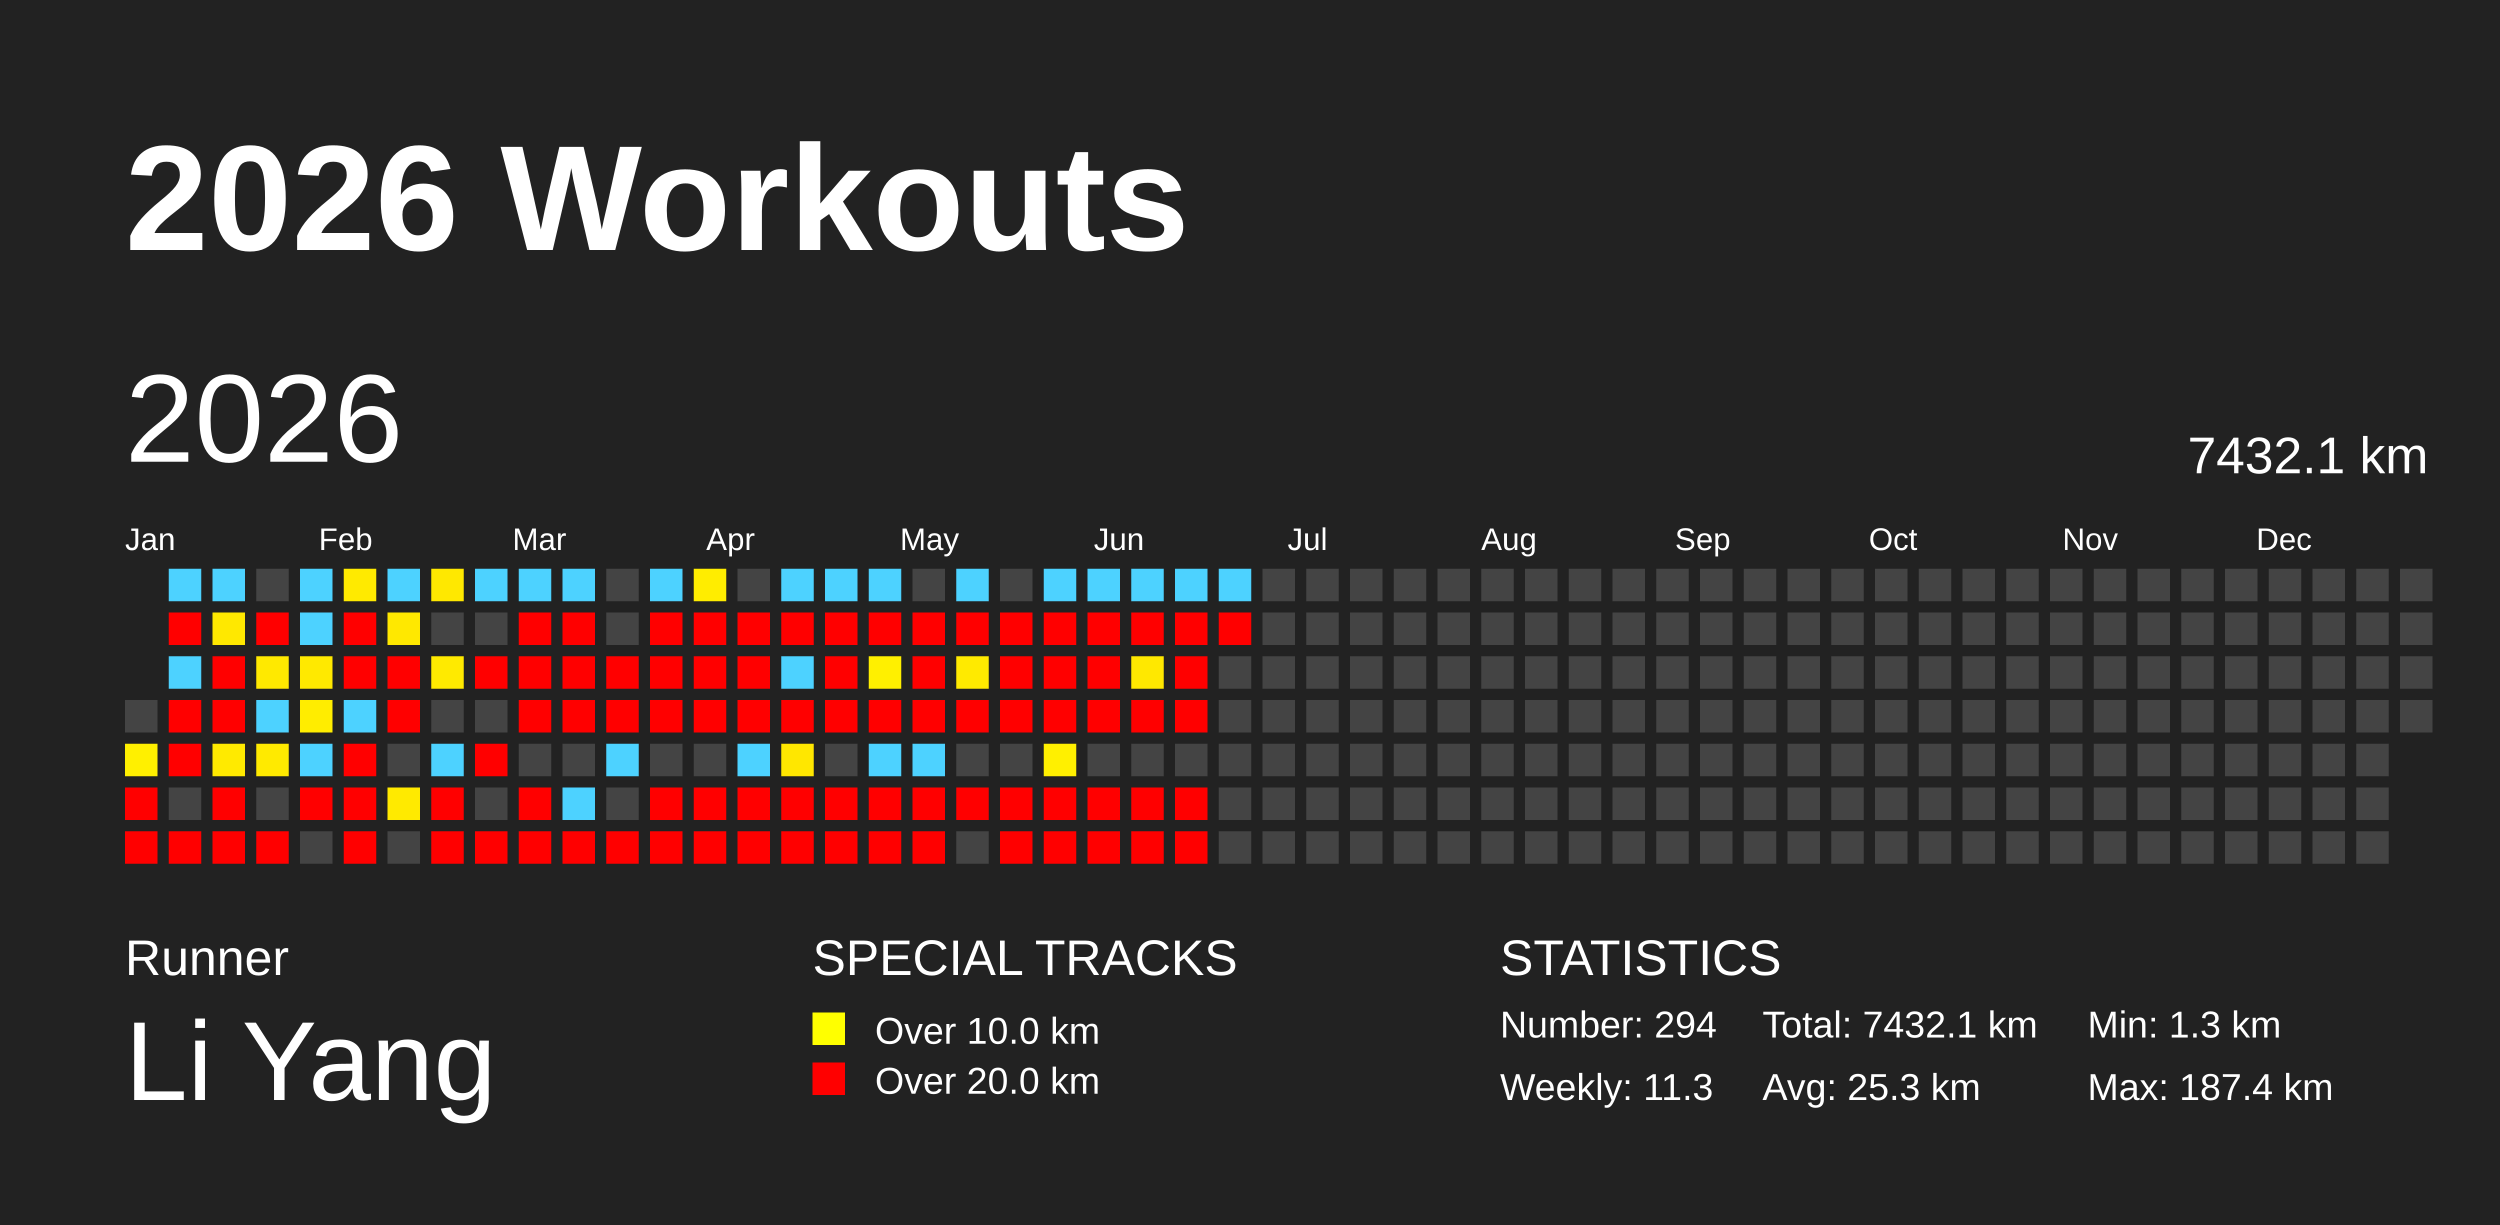
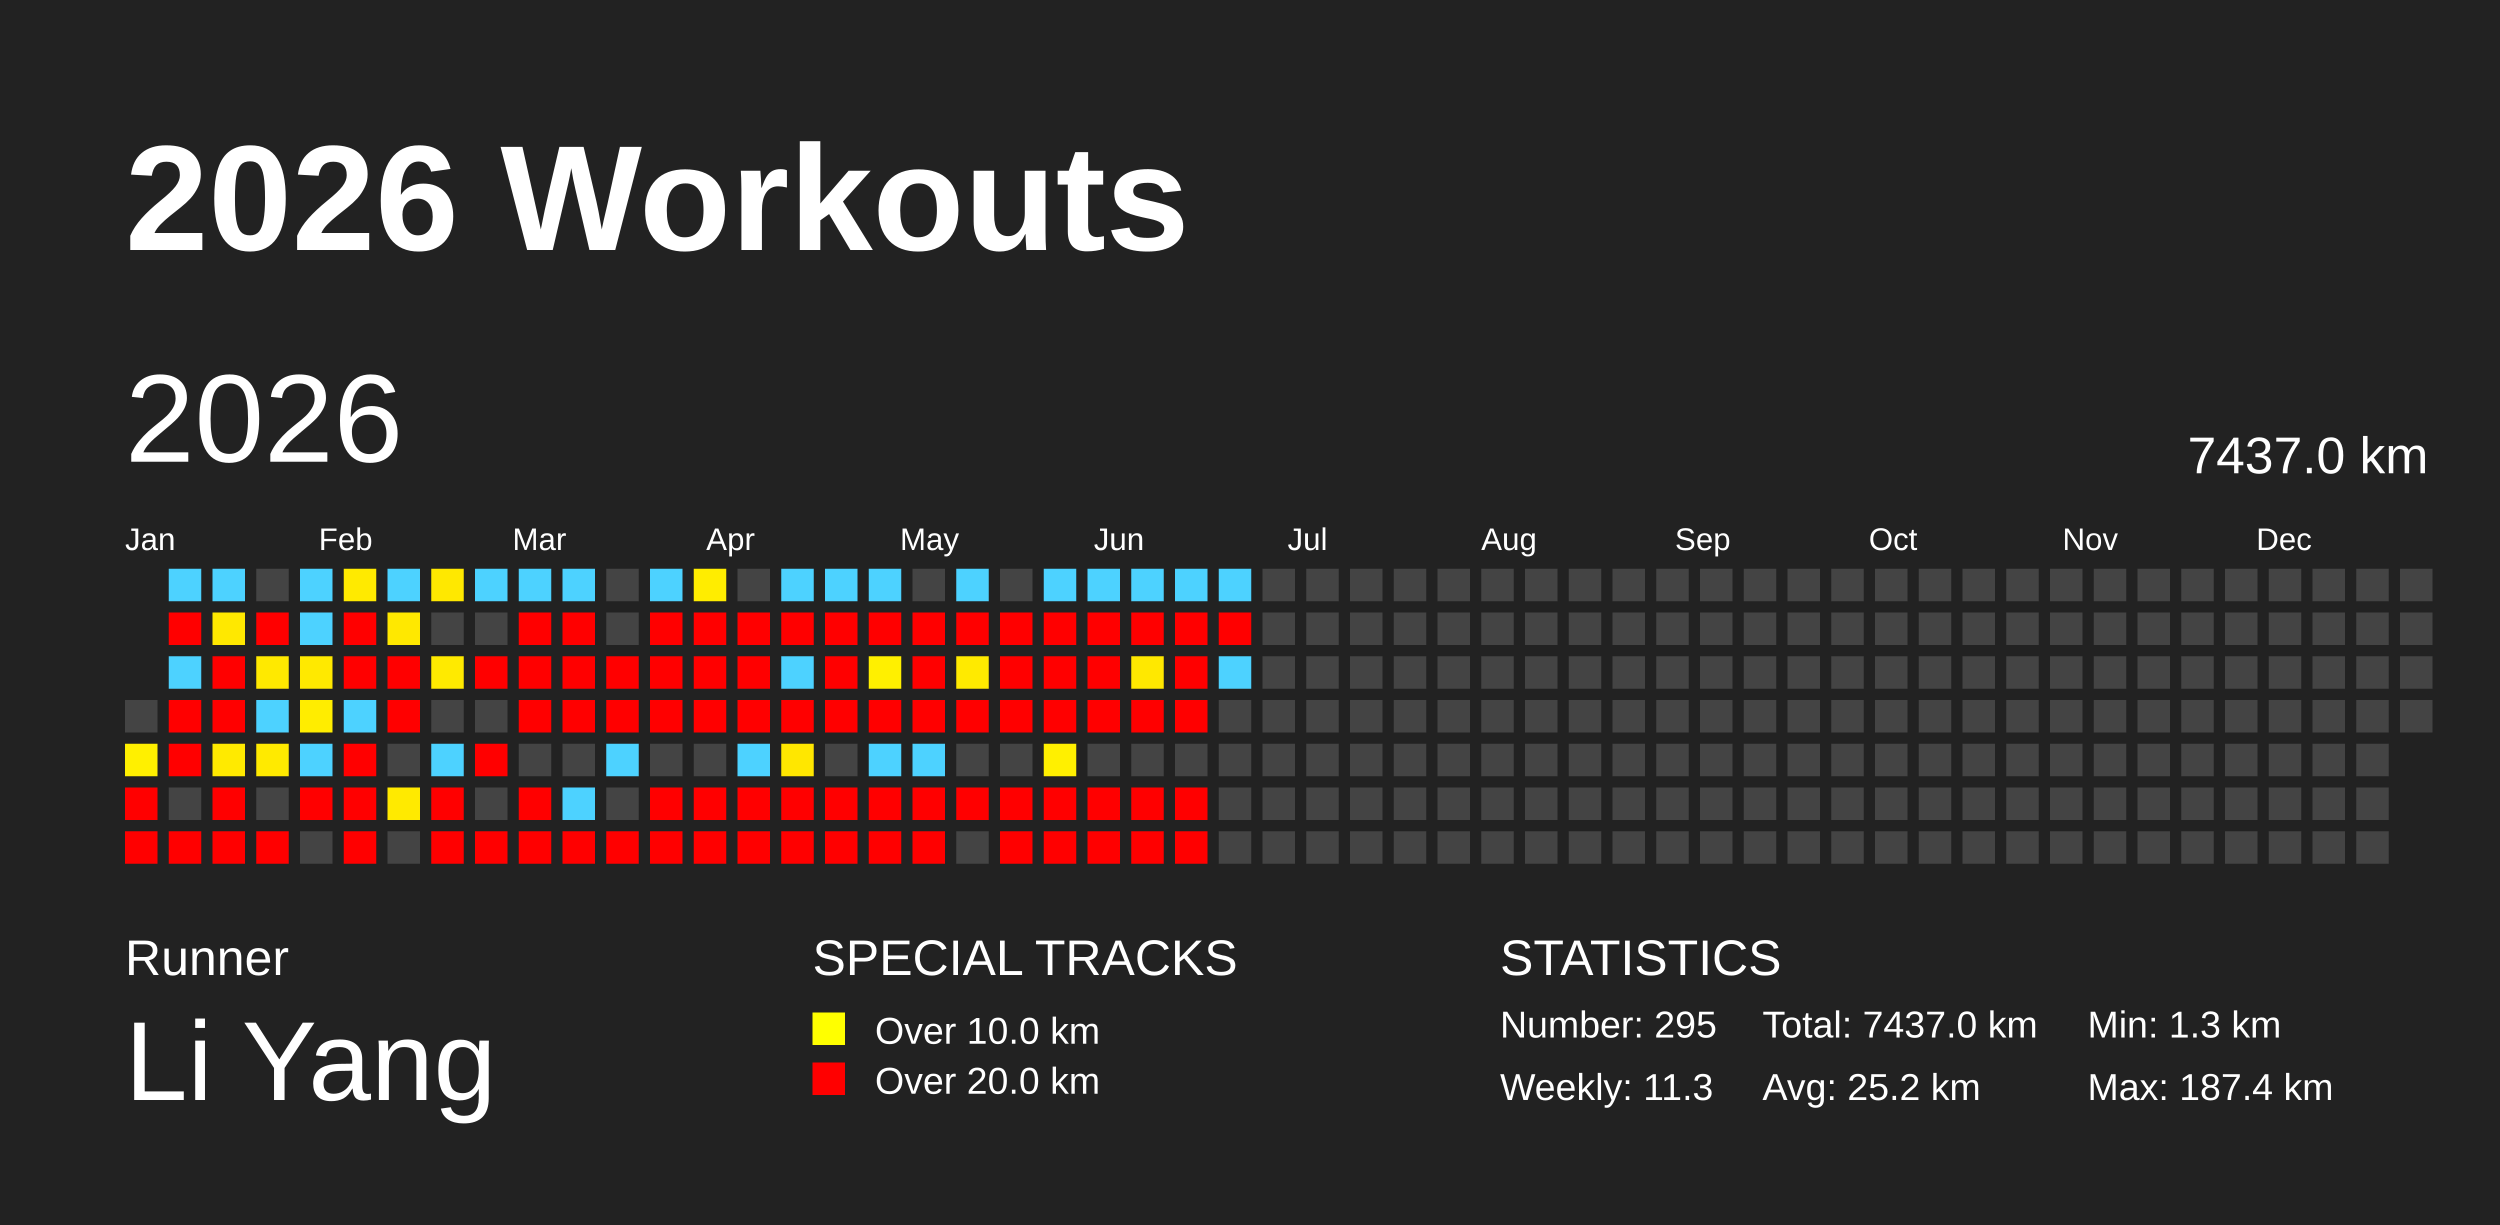
<svg xmlns="http://www.w3.org/2000/svg" baseProfile="full" height="98mm" version="1.1" viewBox="0,0,200,98" width="200mm">
  <defs />
  <rect fill="#222222" height="98" width="200" x="0" y="0" />
  <text fill="#FFFFFF" style="font-size:12px; font-family:Arial; font-weight:bold;" x="10" y="20">2026 Workouts</text>
  <text fill="#FFFFFF" style="font-size:4px; font-family:Arial" x="10" y="78">Runner</text>
  <text fill="#FFFFFF" style="font-size:9px; font-family:Arial" x="10" y="88">Li Yang</text>
  <text fill="#FFFFFF" style="font-size:4px; font-family:Arial" x="65" y="78">SPECIAL TRACKS</text>
  <rect fill="yellow" height="2.6" width="2.6" x="65" y="81" />
  <text fill="#FFFFFF" style="font-size:3px; font-family:Arial" x="70" y="83.5">Over 10.0 km</text>
  <rect fill="red" height="2.6" width="2.6" x="65" y="85" />
  <text fill="#FFFFFF" style="font-size:3px; font-family:Arial" x="70" y="87.5">Over 20.0 km</text>
  <text fill="#FFFFFF" style="font-size:4px; font-family:Arial" x="120" y="78">STATISTICS</text>
-   <text fill="#FFFFFF" style="font-size:3px; font-family:Arial" x="120" y="83">Number: 294</text>
+   <text fill="#FFFFFF" style="font-size:3px; font-family:Arial" x="120" y="83">Number: 295</text>
  <text fill="#FFFFFF" style="font-size:3px; font-family:Arial" x="120" y="88">Weekly: 11.3</text>
-   <text fill="#FFFFFF" style="font-size:3px; font-family:Arial" x="141" y="83">Total: 7432.1 km</text>
-   <text fill="#FFFFFF" style="font-size:3px; font-family:Arial" x="141" y="88">Avg: 25.3 km</text>
+   <text fill="#FFFFFF" style="font-size:3px; font-family:Arial" x="141" y="83">Total: 7437.0 km</text>
+   <text fill="#FFFFFF" style="font-size:3px; font-family:Arial" x="141" y="88">Avg: 25.2 km</text>
  <text fill="#FFFFFF" style="font-size:3px; font-family:Arial" x="167" y="83">Min: 1.3 km</text>
  <text fill="#FFFFFF" style="font-size:3px; font-family:Arial" x="167" y="88">Max: 187.4 km</text>
  <text dominant-baseline="hanging" fill="#FFFFFF" style="font-size:10.0px; font-family:Arial;" x="10" y="30">2026</text>
-   <text dominant-baseline="hanging" fill="#FFFFFF" style="font-size:4.125px; font-family:Arial;" x="175" y="35">7432.1 km</text>
+   <text dominant-baseline="hanging" fill="#FFFFFF" style="font-size:4.125px; font-family:Arial;" x="175" y="35">7437.0 km</text>
  <text fill="#FFFFFF" style="font-size:2.5px; font-family:Arial" x="10.0" y="44">Jan</text>
  <text fill="#FFFFFF" style="font-size:2.5px; font-family:Arial" x="25.5" y="44">Feb</text>
  <text fill="#FFFFFF" style="font-size:2.5px; font-family:Arial" x="41.0" y="44">Mar</text>
  <text fill="#FFFFFF" style="font-size:2.5px; font-family:Arial" x="56.5" y="44">Apr</text>
  <text fill="#FFFFFF" style="font-size:2.5px; font-family:Arial" x="72.0" y="44">May</text>
  <text fill="#FFFFFF" style="font-size:2.5px; font-family:Arial" x="87.5" y="44">Jun</text>
  <text fill="#FFFFFF" style="font-size:2.5px; font-family:Arial" x="103.0" y="44">Jul</text>
  <text fill="#FFFFFF" style="font-size:2.5px; font-family:Arial" x="118.5" y="44">Aug</text>
  <text fill="#FFFFFF" style="font-size:2.5px; font-family:Arial" x="134.0" y="44">Sep</text>
  <text fill="#FFFFFF" style="font-size:2.5px; font-family:Arial" x="149.5" y="44">Oct</text>
  <text fill="#FFFFFF" style="font-size:2.5px; font-family:Arial" x="165.0" y="44">Nov</text>
  <text fill="#FFFFFF" style="font-size:2.5px; font-family:Arial" x="180.5" y="44">Dec</text>
  <rect fill="#444444" height="2.6" width="2.6" x="10.0" y="56.0" />
  <rect fill="#fff000" height="2.6" width="2.6" x="10.0" y="59.5" />
  <rect fill="red" height="2.6" width="2.6" x="10.0" y="63.0" />
  <rect fill="red" height="2.6" width="2.6" x="10.0" y="66.5" />
  <rect fill="#4dd2ff" height="2.6" width="2.6" x="13.5" y="45.5" />
  <rect fill="red" height="2.6" width="2.6" x="13.5" y="49.0" />
  <rect fill="#4dd2ff" height="2.6" width="2.6" x="13.5" y="52.5" />
  <rect fill="red" height="2.6" width="2.6" x="13.5" y="56.0" />
  <rect fill="red" height="2.6" width="2.6" x="13.5" y="59.5" />
  <rect fill="#444444" height="2.6" width="2.6" x="13.5" y="63.0" />
  <rect fill="red" height="2.6" width="2.6" x="13.5" y="66.5" />
  <rect fill="#4dd2ff" height="2.6" width="2.6" x="17.0" y="45.5" />
  <rect fill="#ffe800" height="2.6" width="2.6" x="17.0" y="49.0" />
  <rect fill="red" height="2.6" width="2.6" x="17.0" y="52.5" />
  <rect fill="red" height="2.6" width="2.6" x="17.0" y="56.0" />
  <rect fill="#ffea00" height="2.6" width="2.6" x="17.0" y="59.5" />
  <rect fill="red" height="2.6" width="2.6" x="17.0" y="63.0" />
  <rect fill="red" height="2.6" width="2.6" x="17.0" y="66.5" />
  <rect fill="#444444" height="2.6" width="2.6" x="20.5" y="45.5" />
  <rect fill="red" height="2.6" width="2.6" x="20.5" y="49.0" />
  <rect fill="#ffe900" height="2.6" width="2.6" x="20.5" y="52.5" />
  <rect fill="#4dd2ff" height="2.6" width="2.6" x="20.5" y="56.0" />
  <rect fill="#ffea00" height="2.6" width="2.6" x="20.5" y="59.5" />
  <rect fill="#444444" height="2.6" width="2.6" x="20.5" y="63.0" />
  <rect fill="red" height="2.6" width="2.6" x="20.5" y="66.5" />
  <rect fill="#4dd2ff" height="2.6" width="2.6" x="24.0" y="45.5" />
  <rect fill="#4dd2ff" height="2.6" width="2.6" x="24.0" y="49.0" />
  <rect fill="#ffe900" height="2.6" width="2.6" x="24.0" y="52.5" />
  <rect fill="#ffed00" height="2.6" width="2.6" x="24.0" y="56.0" />
  <rect fill="#4dd2ff" height="2.6" width="2.6" x="24.0" y="59.5" />
  <rect fill="red" height="2.6" width="2.6" x="24.0" y="63.0" />
  <rect fill="#444444" height="2.6" width="2.6" x="24.0" y="66.5" />
  <rect fill="#ffea00" height="2.6" width="2.6" x="27.5" y="45.5" />
  <rect fill="red" height="2.6" width="2.6" x="27.5" y="49.0" />
  <rect fill="red" height="2.6" width="2.6" x="27.5" y="52.5" />
  <rect fill="#4dd2ff" height="2.6" width="2.6" x="27.5" y="56.0" />
  <rect fill="red" height="2.6" width="2.6" x="27.5" y="59.5" />
  <rect fill="red" height="2.6" width="2.6" x="27.5" y="63.0" />
  <rect fill="red" height="2.6" width="2.6" x="27.5" y="66.5" />
  <rect fill="#4dd2ff" height="2.6" width="2.6" x="31.0" y="45.5" />
  <rect fill="#ffe800" height="2.6" width="2.6" x="31.0" y="49.0" />
  <rect fill="red" height="2.6" width="2.6" x="31.0" y="52.5" />
  <rect fill="red" height="2.6" width="2.6" x="31.0" y="56.0" />
  <rect fill="#444444" height="2.6" width="2.6" x="31.0" y="59.5" />
  <rect fill="#ffea00" height="2.6" width="2.6" x="31.0" y="63.0" />
  <rect fill="#444444" height="2.6" width="2.6" x="31.0" y="66.5" />
  <rect fill="#ffe800" height="2.6" width="2.6" x="34.5" y="45.5" />
  <rect fill="#444444" height="2.6" width="2.6" x="34.5" y="49.0" />
  <rect fill="#ffea00" height="2.6" width="2.6" x="34.5" y="52.5" />
  <rect fill="#444444" height="2.6" width="2.6" x="34.5" y="56.0" />
  <rect fill="#4dd2ff" height="2.6" width="2.6" x="34.5" y="59.5" />
  <rect fill="red" height="2.6" width="2.6" x="34.5" y="63.0" />
  <rect fill="red" height="2.6" width="2.6" x="34.5" y="66.5" />
  <rect fill="#4dd2ff" height="2.6" width="2.6" x="38.0" y="45.5" />
  <rect fill="#444444" height="2.6" width="2.6" x="38.0" y="49.0" />
  <rect fill="red" height="2.6" width="2.6" x="38.0" y="52.5" />
  <rect fill="#444444" height="2.6" width="2.6" x="38.0" y="56.0" />
  <rect fill="red" height="2.6" width="2.6" x="38.0" y="59.5" />
  <rect fill="#444444" height="2.6" width="2.6" x="38.0" y="63.0" />
  <rect fill="red" height="2.6" width="2.6" x="38.0" y="66.5" />
  <rect fill="#4dd2ff" height="2.6" width="2.6" x="41.5" y="45.5" />
  <rect fill="red" height="2.6" width="2.6" x="41.5" y="49.0" />
  <rect fill="red" height="2.6" width="2.6" x="41.5" y="52.5" />
  <rect fill="red" height="2.6" width="2.6" x="41.5" y="56.0" />
  <rect fill="#444444" height="2.6" width="2.6" x="41.5" y="59.5" />
  <rect fill="red" height="2.6" width="2.6" x="41.5" y="63.0" />
  <rect fill="red" height="2.6" width="2.6" x="41.5" y="66.5" />
  <rect fill="#4dd2ff" height="2.6" width="2.6" x="45.0" y="45.5" />
  <rect fill="red" height="2.6" width="2.6" x="45.0" y="49.0" />
  <rect fill="red" height="2.6" width="2.6" x="45.0" y="52.5" />
  <rect fill="red" height="2.6" width="2.6" x="45.0" y="56.0" />
  <rect fill="#444444" height="2.6" width="2.6" x="45.0" y="59.5" />
  <rect fill="#4dd2ff" height="2.6" width="2.6" x="45.0" y="63.0" />
  <rect fill="red" height="2.6" width="2.6" x="45.0" y="66.5" />
  <rect fill="#444444" height="2.6" width="2.6" x="48.5" y="45.5" />
  <rect fill="#444444" height="2.6" width="2.6" x="48.5" y="49.0" />
  <rect fill="red" height="2.6" width="2.6" x="48.5" y="52.5" />
  <rect fill="red" height="2.6" width="2.6" x="48.5" y="56.0" />
  <rect fill="#4dd2ff" height="2.6" width="2.6" x="48.5" y="59.5" />
  <rect fill="#444444" height="2.6" width="2.6" x="48.5" y="63.0" />
  <rect fill="red" height="2.6" width="2.6" x="48.5" y="66.5" />
  <rect fill="#4dd2ff" height="2.6" width="2.6" x="52.0" y="45.5" />
  <rect fill="red" height="2.6" width="2.6" x="52.0" y="49.0" />
  <rect fill="red" height="2.6" width="2.6" x="52.0" y="52.5" />
  <rect fill="red" height="2.6" width="2.6" x="52.0" y="56.0" />
  <rect fill="#444444" height="2.6" width="2.6" x="52.0" y="59.5" />
  <rect fill="red" height="2.6" width="2.6" x="52.0" y="63.0" />
  <rect fill="red" height="2.6" width="2.6" x="52.0" y="66.5" />
  <rect fill="#ffed00" height="2.6" width="2.6" x="55.5" y="45.5" />
  <rect fill="red" height="2.6" width="2.6" x="55.5" y="49.0" />
  <rect fill="red" height="2.6" width="2.6" x="55.5" y="52.5" />
  <rect fill="red" height="2.6" width="2.6" x="55.5" y="56.0" />
  <rect fill="#444444" height="2.6" width="2.6" x="55.5" y="59.5" />
  <rect fill="red" height="2.6" width="2.6" x="55.5" y="63.0" />
  <rect fill="red" height="2.6" width="2.6" x="55.5" y="66.5" />
  <rect fill="#444444" height="2.6" width="2.6" x="59.0" y="45.5" />
  <rect fill="red" height="2.6" width="2.6" x="59.0" y="49.0" />
  <rect fill="red" height="2.6" width="2.6" x="59.0" y="52.5" />
  <rect fill="red" height="2.6" width="2.6" x="59.0" y="56.0" />
  <rect fill="#4dd2ff" height="2.6" width="2.6" x="59.0" y="59.5" />
  <rect fill="red" height="2.6" width="2.6" x="59.0" y="63.0" />
  <rect fill="red" height="2.6" width="2.6" x="59.0" y="66.5" />
  <rect fill="#4dd2ff" height="2.6" width="2.6" x="62.5" y="45.5" />
  <rect fill="red" height="2.6" width="2.6" x="62.5" y="49.0" />
  <rect fill="#4dd2ff" height="2.6" width="2.6" x="62.5" y="52.5" />
  <rect fill="red" height="2.6" width="2.6" x="62.5" y="56.0" />
  <rect fill="#ffe700" height="2.6" width="2.6" x="62.5" y="59.5" />
  <rect fill="red" height="2.6" width="2.6" x="62.5" y="63.0" />
  <rect fill="red" height="2.6" width="2.6" x="62.5" y="66.5" />
  <rect fill="#4dd2ff" height="2.6" width="2.6" x="66.0" y="45.5" />
  <rect fill="red" height="2.6" width="2.6" x="66.0" y="49.0" />
  <rect fill="red" height="2.6" width="2.6" x="66.0" y="52.5" />
  <rect fill="red" height="2.6" width="2.6" x="66.0" y="56.0" />
  <rect fill="#444444" height="2.6" width="2.6" x="66.0" y="59.5" />
  <rect fill="red" height="2.6" width="2.6" x="66.0" y="63.0" />
  <rect fill="red" height="2.6" width="2.6" x="66.0" y="66.5" />
  <rect fill="#4dd2ff" height="2.6" width="2.6" x="69.5" y="45.5" />
  <rect fill="red" height="2.6" width="2.6" x="69.5" y="49.0" />
  <rect fill="#fff000" height="2.6" width="2.6" x="69.5" y="52.5" />
  <rect fill="red" height="2.6" width="2.6" x="69.5" y="56.0" />
  <rect fill="#4dd2ff" height="2.6" width="2.6" x="69.5" y="59.5" />
  <rect fill="red" height="2.6" width="2.6" x="69.5" y="63.0" />
  <rect fill="red" height="2.6" width="2.6" x="69.5" y="66.5" />
  <rect fill="#444444" height="2.6" width="2.6" x="73.0" y="45.5" />
  <rect fill="red" height="2.6" width="2.6" x="73.0" y="49.0" />
  <rect fill="red" height="2.6" width="2.6" x="73.0" y="52.5" />
  <rect fill="red" height="2.6" width="2.6" x="73.0" y="56.0" />
  <rect fill="#4dd2ff" height="2.6" width="2.6" x="73.0" y="59.5" />
  <rect fill="red" height="2.6" width="2.6" x="73.0" y="63.0" />
  <rect fill="red" height="2.6" width="2.6" x="73.0" y="66.5" />
  <rect fill="#4dd2ff" height="2.6" width="2.6" x="76.5" y="45.5" />
  <rect fill="red" height="2.6" width="2.6" x="76.5" y="49.0" />
  <rect fill="#ffea00" height="2.6" width="2.6" x="76.5" y="52.5" />
  <rect fill="red" height="2.6" width="2.6" x="76.5" y="56.0" />
  <rect fill="#444444" height="2.6" width="2.6" x="76.5" y="59.5" />
  <rect fill="red" height="2.6" width="2.6" x="76.5" y="63.0" />
  <rect fill="#444444" height="2.6" width="2.6" x="76.5" y="66.5" />
  <rect fill="#444444" height="2.6" width="2.6" x="80.0" y="45.5" />
  <rect fill="red" height="2.6" width="2.6" x="80.0" y="49.0" />
  <rect fill="red" height="2.6" width="2.6" x="80.0" y="52.5" />
  <rect fill="red" height="2.6" width="2.6" x="80.0" y="56.0" />
  <rect fill="#444444" height="2.6" width="2.6" x="80.0" y="59.5" />
  <rect fill="red" height="2.6" width="2.6" x="80.0" y="63.0" />
  <rect fill="red" height="2.6" width="2.6" x="80.0" y="66.5" />
  <rect fill="#4dd2ff" height="2.6" width="2.6" x="83.5" y="45.5" />
  <rect fill="red" height="2.6" width="2.6" x="83.5" y="49.0" />
  <rect fill="red" height="2.6" width="2.6" x="83.5" y="52.5" />
  <rect fill="red" height="2.6" width="2.6" x="83.5" y="56.0" />
  <rect fill="#fff000" height="2.6" width="2.6" x="83.5" y="59.5" />
  <rect fill="red" height="2.6" width="2.6" x="83.5" y="63.0" />
  <rect fill="red" height="2.6" width="2.6" x="83.5" y="66.5" />
  <rect fill="#4dd2ff" height="2.6" width="2.6" x="87.0" y="45.5" />
  <rect fill="red" height="2.6" width="2.6" x="87.0" y="49.0" />
  <rect fill="red" height="2.6" width="2.6" x="87.0" y="52.5" />
  <rect fill="red" height="2.6" width="2.6" x="87.0" y="56.0" />
  <rect fill="#444444" height="2.6" width="2.6" x="87.0" y="59.5" />
  <rect fill="red" height="2.6" width="2.6" x="87.0" y="63.0" />
  <rect fill="red" height="2.6" width="2.6" x="87.0" y="66.5" />
  <rect fill="#4dd2ff" height="2.6" width="2.6" x="90.5" y="45.5" />
  <rect fill="red" height="2.6" width="2.6" x="90.5" y="49.0" />
  <rect fill="#ffe800" height="2.6" width="2.6" x="90.5" y="52.5" />
  <rect fill="red" height="2.6" width="2.6" x="90.5" y="56.0" />
  <rect fill="#444444" height="2.6" width="2.6" x="90.5" y="59.5" />
  <rect fill="red" height="2.6" width="2.6" x="90.5" y="63.0" />
  <rect fill="red" height="2.6" width="2.6" x="90.5" y="66.5" />
  <rect fill="#4dd2ff" height="2.6" width="2.6" x="94.0" y="45.5" />
  <rect fill="red" height="2.6" width="2.6" x="94.0" y="49.0" />
  <rect fill="red" height="2.6" width="2.6" x="94.0" y="52.5" />
  <rect fill="red" height="2.6" width="2.6" x="94.0" y="56.0" />
  <rect fill="#444444" height="2.6" width="2.6" x="94.0" y="59.5" />
  <rect fill="red" height="2.6" width="2.6" x="94.0" y="63.0" />
  <rect fill="red" height="2.6" width="2.6" x="94.0" y="66.5" />
  <rect fill="#4dd2ff" height="2.6" width="2.6" x="97.5" y="45.5" />
  <rect fill="red" height="2.6" width="2.6" x="97.5" y="49.0" />
-   <rect fill="#444444" height="2.6" width="2.6" x="97.5" y="52.5" />
+   <rect fill="#4dd2ff" height="2.6" width="2.6" x="97.5" y="52.5" />
  <rect fill="#444444" height="2.6" width="2.6" x="97.5" y="56.0" />
  <rect fill="#444444" height="2.6" width="2.6" x="97.5" y="59.5" />
  <rect fill="#444444" height="2.6" width="2.6" x="97.5" y="63.0" />
  <rect fill="#444444" height="2.6" width="2.6" x="97.5" y="66.5" />
  <rect fill="#444444" height="2.6" width="2.6" x="101.0" y="45.5" />
  <rect fill="#444444" height="2.6" width="2.6" x="101.0" y="49.0" />
  <rect fill="#444444" height="2.6" width="2.6" x="101.0" y="52.5" />
  <rect fill="#444444" height="2.6" width="2.6" x="101.0" y="56.0" />
  <rect fill="#444444" height="2.6" width="2.6" x="101.0" y="59.5" />
  <rect fill="#444444" height="2.6" width="2.6" x="101.0" y="63.0" />
  <rect fill="#444444" height="2.6" width="2.6" x="101.0" y="66.5" />
  <rect fill="#444444" height="2.6" width="2.6" x="104.5" y="45.5" />
  <rect fill="#444444" height="2.6" width="2.6" x="104.5" y="49.0" />
  <rect fill="#444444" height="2.6" width="2.6" x="104.5" y="52.5" />
  <rect fill="#444444" height="2.6" width="2.6" x="104.5" y="56.0" />
  <rect fill="#444444" height="2.6" width="2.6" x="104.5" y="59.5" />
  <rect fill="#444444" height="2.6" width="2.6" x="104.5" y="63.0" />
  <rect fill="#444444" height="2.6" width="2.6" x="104.5" y="66.5" />
  <rect fill="#444444" height="2.6" width="2.6" x="108.0" y="45.5" />
  <rect fill="#444444" height="2.6" width="2.6" x="108.0" y="49.0" />
  <rect fill="#444444" height="2.6" width="2.6" x="108.0" y="52.5" />
  <rect fill="#444444" height="2.6" width="2.6" x="108.0" y="56.0" />
  <rect fill="#444444" height="2.6" width="2.6" x="108.0" y="59.5" />
  <rect fill="#444444" height="2.6" width="2.6" x="108.0" y="63.0" />
  <rect fill="#444444" height="2.6" width="2.6" x="108.0" y="66.5" />
  <rect fill="#444444" height="2.6" width="2.6" x="111.5" y="45.5" />
  <rect fill="#444444" height="2.6" width="2.6" x="111.5" y="49.0" />
  <rect fill="#444444" height="2.6" width="2.6" x="111.5" y="52.5" />
  <rect fill="#444444" height="2.6" width="2.6" x="111.5" y="56.0" />
  <rect fill="#444444" height="2.6" width="2.6" x="111.5" y="59.5" />
  <rect fill="#444444" height="2.6" width="2.6" x="111.5" y="63.0" />
  <rect fill="#444444" height="2.6" width="2.6" x="111.5" y="66.5" />
  <rect fill="#444444" height="2.6" width="2.6" x="115.0" y="45.5" />
  <rect fill="#444444" height="2.6" width="2.6" x="115.0" y="49.0" />
  <rect fill="#444444" height="2.6" width="2.6" x="115.0" y="52.5" />
  <rect fill="#444444" height="2.6" width="2.6" x="115.0" y="56.0" />
  <rect fill="#444444" height="2.6" width="2.6" x="115.0" y="59.5" />
  <rect fill="#444444" height="2.6" width="2.6" x="115.0" y="63.0" />
  <rect fill="#444444" height="2.6" width="2.6" x="115.0" y="66.5" />
  <rect fill="#444444" height="2.6" width="2.6" x="118.5" y="45.5" />
  <rect fill="#444444" height="2.6" width="2.6" x="118.5" y="49.0" />
  <rect fill="#444444" height="2.6" width="2.6" x="118.5" y="52.5" />
  <rect fill="#444444" height="2.6" width="2.6" x="118.5" y="56.0" />
  <rect fill="#444444" height="2.6" width="2.6" x="118.5" y="59.5" />
  <rect fill="#444444" height="2.6" width="2.6" x="118.5" y="63.0" />
  <rect fill="#444444" height="2.6" width="2.6" x="118.5" y="66.5" />
  <rect fill="#444444" height="2.6" width="2.6" x="122.0" y="45.5" />
  <rect fill="#444444" height="2.6" width="2.6" x="122.0" y="49.0" />
  <rect fill="#444444" height="2.6" width="2.6" x="122.0" y="52.5" />
  <rect fill="#444444" height="2.6" width="2.6" x="122.0" y="56.0" />
  <rect fill="#444444" height="2.6" width="2.6" x="122.0" y="59.5" />
  <rect fill="#444444" height="2.6" width="2.6" x="122.0" y="63.0" />
  <rect fill="#444444" height="2.6" width="2.6" x="122.0" y="66.5" />
  <rect fill="#444444" height="2.6" width="2.6" x="125.5" y="45.5" />
  <rect fill="#444444" height="2.6" width="2.6" x="125.5" y="49.0" />
  <rect fill="#444444" height="2.6" width="2.6" x="125.5" y="52.5" />
  <rect fill="#444444" height="2.6" width="2.6" x="125.5" y="56.0" />
  <rect fill="#444444" height="2.6" width="2.6" x="125.5" y="59.5" />
  <rect fill="#444444" height="2.6" width="2.6" x="125.5" y="63.0" />
  <rect fill="#444444" height="2.6" width="2.6" x="125.5" y="66.5" />
  <rect fill="#444444" height="2.6" width="2.6" x="129.0" y="45.5" />
  <rect fill="#444444" height="2.6" width="2.6" x="129.0" y="49.0" />
  <rect fill="#444444" height="2.6" width="2.6" x="129.0" y="52.5" />
  <rect fill="#444444" height="2.6" width="2.6" x="129.0" y="56.0" />
  <rect fill="#444444" height="2.6" width="2.6" x="129.0" y="59.5" />
  <rect fill="#444444" height="2.6" width="2.6" x="129.0" y="63.0" />
  <rect fill="#444444" height="2.6" width="2.6" x="129.0" y="66.5" />
  <rect fill="#444444" height="2.6" width="2.6" x="132.5" y="45.5" />
  <rect fill="#444444" height="2.6" width="2.6" x="132.5" y="49.0" />
  <rect fill="#444444" height="2.6" width="2.6" x="132.5" y="52.5" />
  <rect fill="#444444" height="2.6" width="2.6" x="132.5" y="56.0" />
  <rect fill="#444444" height="2.6" width="2.6" x="132.5" y="59.5" />
  <rect fill="#444444" height="2.6" width="2.6" x="132.5" y="63.0" />
  <rect fill="#444444" height="2.6" width="2.6" x="132.5" y="66.5" />
  <rect fill="#444444" height="2.6" width="2.6" x="136.0" y="45.5" />
  <rect fill="#444444" height="2.6" width="2.6" x="136.0" y="49.0" />
  <rect fill="#444444" height="2.6" width="2.6" x="136.0" y="52.5" />
  <rect fill="#444444" height="2.6" width="2.6" x="136.0" y="56.0" />
  <rect fill="#444444" height="2.6" width="2.6" x="136.0" y="59.5" />
  <rect fill="#444444" height="2.6" width="2.6" x="136.0" y="63.0" />
  <rect fill="#444444" height="2.6" width="2.6" x="136.0" y="66.5" />
  <rect fill="#444444" height="2.6" width="2.6" x="139.5" y="45.5" />
  <rect fill="#444444" height="2.6" width="2.6" x="139.5" y="49.0" />
  <rect fill="#444444" height="2.6" width="2.6" x="139.5" y="52.5" />
  <rect fill="#444444" height="2.6" width="2.6" x="139.5" y="56.0" />
  <rect fill="#444444" height="2.6" width="2.6" x="139.5" y="59.5" />
  <rect fill="#444444" height="2.6" width="2.6" x="139.5" y="63.0" />
  <rect fill="#444444" height="2.6" width="2.6" x="139.5" y="66.5" />
  <rect fill="#444444" height="2.6" width="2.6" x="143.0" y="45.5" />
  <rect fill="#444444" height="2.6" width="2.6" x="143.0" y="49.0" />
  <rect fill="#444444" height="2.6" width="2.6" x="143.0" y="52.5" />
  <rect fill="#444444" height="2.6" width="2.6" x="143.0" y="56.0" />
  <rect fill="#444444" height="2.6" width="2.6" x="143.0" y="59.5" />
  <rect fill="#444444" height="2.6" width="2.6" x="143.0" y="63.0" />
  <rect fill="#444444" height="2.6" width="2.6" x="143.0" y="66.5" />
  <rect fill="#444444" height="2.6" width="2.6" x="146.5" y="45.5" />
  <rect fill="#444444" height="2.6" width="2.6" x="146.5" y="49.0" />
  <rect fill="#444444" height="2.6" width="2.6" x="146.5" y="52.5" />
  <rect fill="#444444" height="2.6" width="2.6" x="146.5" y="56.0" />
  <rect fill="#444444" height="2.6" width="2.6" x="146.5" y="59.5" />
  <rect fill="#444444" height="2.6" width="2.6" x="146.5" y="63.0" />
  <rect fill="#444444" height="2.6" width="2.6" x="146.5" y="66.5" />
  <rect fill="#444444" height="2.6" width="2.6" x="150.0" y="45.5" />
  <rect fill="#444444" height="2.6" width="2.6" x="150.0" y="49.0" />
  <rect fill="#444444" height="2.6" width="2.6" x="150.0" y="52.5" />
  <rect fill="#444444" height="2.6" width="2.6" x="150.0" y="56.0" />
  <rect fill="#444444" height="2.6" width="2.6" x="150.0" y="59.5" />
  <rect fill="#444444" height="2.6" width="2.6" x="150.0" y="63.0" />
  <rect fill="#444444" height="2.6" width="2.6" x="150.0" y="66.5" />
  <rect fill="#444444" height="2.6" width="2.6" x="153.5" y="45.5" />
  <rect fill="#444444" height="2.6" width="2.6" x="153.5" y="49.0" />
  <rect fill="#444444" height="2.6" width="2.6" x="153.5" y="52.5" />
  <rect fill="#444444" height="2.6" width="2.6" x="153.5" y="56.0" />
  <rect fill="#444444" height="2.6" width="2.6" x="153.5" y="59.5" />
  <rect fill="#444444" height="2.6" width="2.6" x="153.5" y="63.0" />
  <rect fill="#444444" height="2.6" width="2.6" x="153.5" y="66.5" />
  <rect fill="#444444" height="2.6" width="2.6" x="157.0" y="45.5" />
  <rect fill="#444444" height="2.6" width="2.6" x="157.0" y="49.0" />
  <rect fill="#444444" height="2.6" width="2.6" x="157.0" y="52.5" />
  <rect fill="#444444" height="2.6" width="2.6" x="157.0" y="56.0" />
  <rect fill="#444444" height="2.6" width="2.6" x="157.0" y="59.5" />
  <rect fill="#444444" height="2.6" width="2.6" x="157.0" y="63.0" />
  <rect fill="#444444" height="2.6" width="2.6" x="157.0" y="66.5" />
  <rect fill="#444444" height="2.6" width="2.6" x="160.5" y="45.5" />
  <rect fill="#444444" height="2.6" width="2.6" x="160.5" y="49.0" />
  <rect fill="#444444" height="2.6" width="2.6" x="160.5" y="52.5" />
  <rect fill="#444444" height="2.6" width="2.6" x="160.5" y="56.0" />
  <rect fill="#444444" height="2.6" width="2.6" x="160.5" y="59.5" />
  <rect fill="#444444" height="2.6" width="2.6" x="160.5" y="63.0" />
  <rect fill="#444444" height="2.6" width="2.6" x="160.5" y="66.5" />
  <rect fill="#444444" height="2.6" width="2.6" x="164.0" y="45.5" />
  <rect fill="#444444" height="2.6" width="2.6" x="164.0" y="49.0" />
  <rect fill="#444444" height="2.6" width="2.6" x="164.0" y="52.5" />
  <rect fill="#444444" height="2.6" width="2.6" x="164.0" y="56.0" />
  <rect fill="#444444" height="2.6" width="2.6" x="164.0" y="59.5" />
  <rect fill="#444444" height="2.6" width="2.6" x="164.0" y="63.0" />
  <rect fill="#444444" height="2.6" width="2.6" x="164.0" y="66.5" />
  <rect fill="#444444" height="2.6" width="2.6" x="167.5" y="45.5" />
  <rect fill="#444444" height="2.6" width="2.6" x="167.5" y="49.0" />
  <rect fill="#444444" height="2.6" width="2.6" x="167.5" y="52.5" />
  <rect fill="#444444" height="2.6" width="2.6" x="167.5" y="56.0" />
  <rect fill="#444444" height="2.6" width="2.6" x="167.5" y="59.5" />
  <rect fill="#444444" height="2.6" width="2.6" x="167.5" y="63.0" />
  <rect fill="#444444" height="2.6" width="2.6" x="167.5" y="66.5" />
  <rect fill="#444444" height="2.6" width="2.6" x="171.0" y="45.5" />
  <rect fill="#444444" height="2.6" width="2.6" x="171.0" y="49.0" />
  <rect fill="#444444" height="2.6" width="2.6" x="171.0" y="52.5" />
  <rect fill="#444444" height="2.6" width="2.6" x="171.0" y="56.0" />
  <rect fill="#444444" height="2.6" width="2.6" x="171.0" y="59.5" />
  <rect fill="#444444" height="2.6" width="2.6" x="171.0" y="63.0" />
  <rect fill="#444444" height="2.6" width="2.6" x="171.0" y="66.5" />
  <rect fill="#444444" height="2.6" width="2.6" x="174.5" y="45.5" />
  <rect fill="#444444" height="2.6" width="2.6" x="174.5" y="49.0" />
  <rect fill="#444444" height="2.6" width="2.6" x="174.5" y="52.5" />
  <rect fill="#444444" height="2.6" width="2.6" x="174.5" y="56.0" />
  <rect fill="#444444" height="2.6" width="2.6" x="174.5" y="59.5" />
  <rect fill="#444444" height="2.6" width="2.6" x="174.5" y="63.0" />
  <rect fill="#444444" height="2.6" width="2.6" x="174.5" y="66.5" />
  <rect fill="#444444" height="2.6" width="2.6" x="178.0" y="45.5" />
  <rect fill="#444444" height="2.6" width="2.6" x="178.0" y="49.0" />
  <rect fill="#444444" height="2.6" width="2.6" x="178.0" y="52.5" />
  <rect fill="#444444" height="2.6" width="2.6" x="178.0" y="56.0" />
  <rect fill="#444444" height="2.6" width="2.6" x="178.0" y="59.5" />
  <rect fill="#444444" height="2.6" width="2.6" x="178.0" y="63.0" />
  <rect fill="#444444" height="2.6" width="2.6" x="178.0" y="66.5" />
  <rect fill="#444444" height="2.6" width="2.6" x="181.5" y="45.5" />
  <rect fill="#444444" height="2.6" width="2.6" x="181.5" y="49.0" />
  <rect fill="#444444" height="2.6" width="2.6" x="181.5" y="52.5" />
  <rect fill="#444444" height="2.6" width="2.6" x="181.5" y="56.0" />
  <rect fill="#444444" height="2.6" width="2.6" x="181.5" y="59.5" />
  <rect fill="#444444" height="2.6" width="2.6" x="181.5" y="63.0" />
  <rect fill="#444444" height="2.6" width="2.6" x="181.5" y="66.5" />
  <rect fill="#444444" height="2.6" width="2.6" x="185.0" y="45.5" />
  <rect fill="#444444" height="2.6" width="2.6" x="185.0" y="49.0" />
  <rect fill="#444444" height="2.6" width="2.6" x="185.0" y="52.5" />
  <rect fill="#444444" height="2.6" width="2.6" x="185.0" y="56.0" />
  <rect fill="#444444" height="2.6" width="2.6" x="185.0" y="59.5" />
  <rect fill="#444444" height="2.6" width="2.6" x="185.0" y="63.0" />
  <rect fill="#444444" height="2.6" width="2.6" x="185.0" y="66.5" />
  <rect fill="#444444" height="2.6" width="2.6" x="188.5" y="45.5" />
  <rect fill="#444444" height="2.6" width="2.6" x="188.5" y="49.0" />
  <rect fill="#444444" height="2.6" width="2.6" x="188.5" y="52.5" />
  <rect fill="#444444" height="2.6" width="2.6" x="188.5" y="56.0" />
  <rect fill="#444444" height="2.6" width="2.6" x="188.5" y="59.5" />
  <rect fill="#444444" height="2.6" width="2.6" x="188.5" y="63.0" />
  <rect fill="#444444" height="2.6" width="2.6" x="188.5" y="66.5" />
  <rect fill="#444444" height="2.6" width="2.6" x="192.0" y="45.5" />
  <rect fill="#444444" height="2.6" width="2.6" x="192.0" y="49.0" />
  <rect fill="#444444" height="2.6" width="2.6" x="192.0" y="52.5" />
  <rect fill="#444444" height="2.6" width="2.6" x="192.0" y="56.0" />
</svg>
